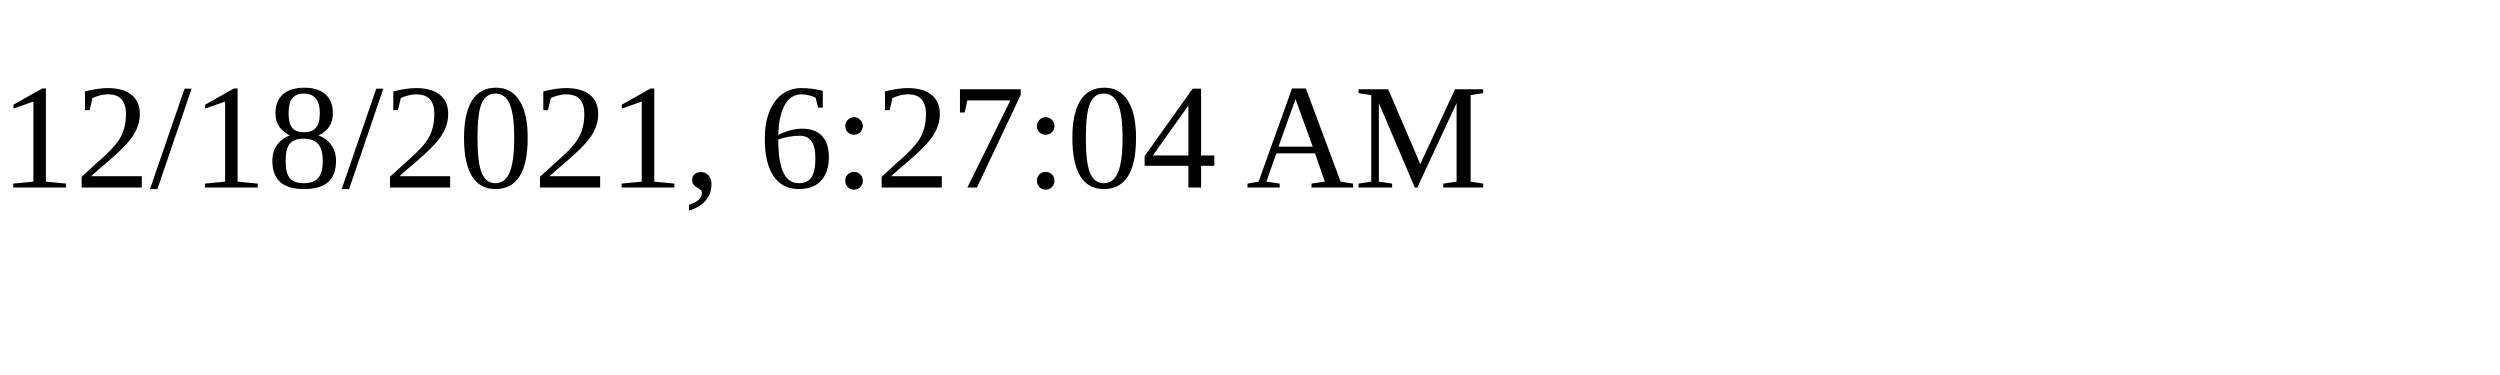
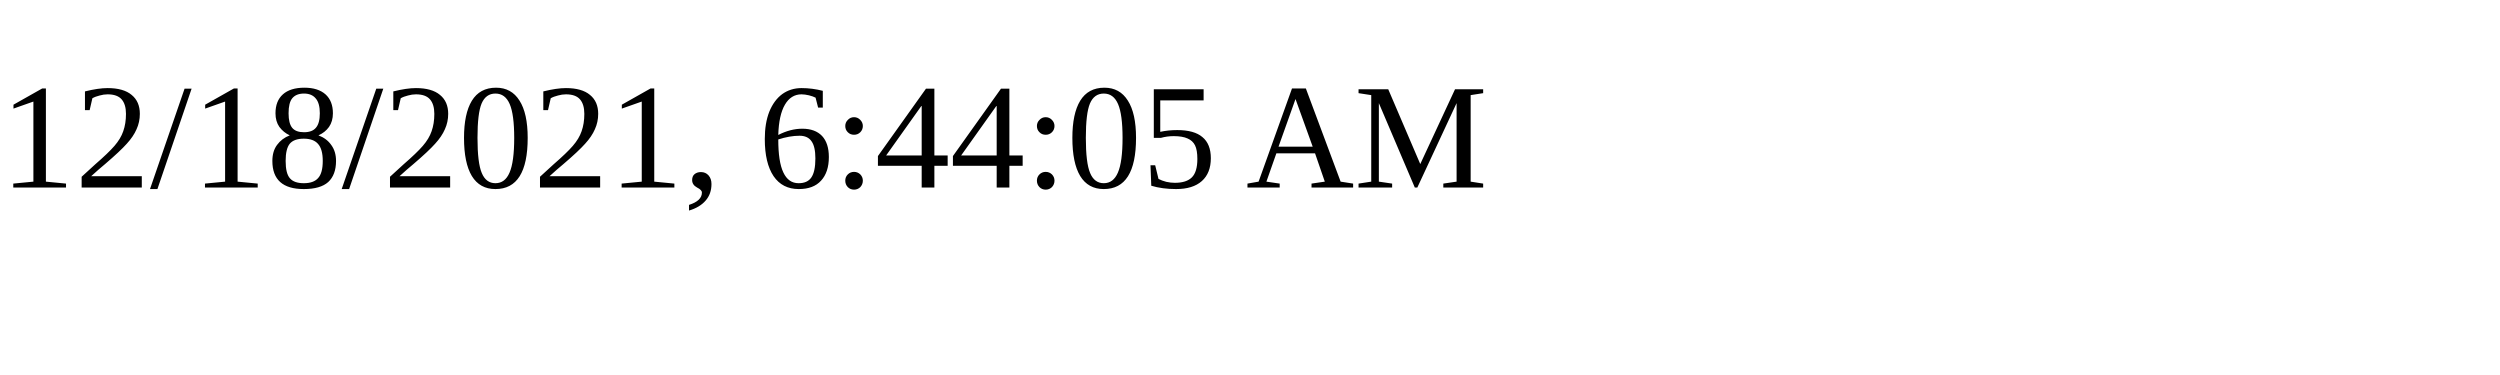
<svg xmlns="http://www.w3.org/2000/svg" height="30" width="200">
-   <text x="0" y="15">12/18/2021, 6:27:04 AM</text>
+   <text x="0" y="15">12/18/2021, 6:44:05 AM</text>
</svg>
